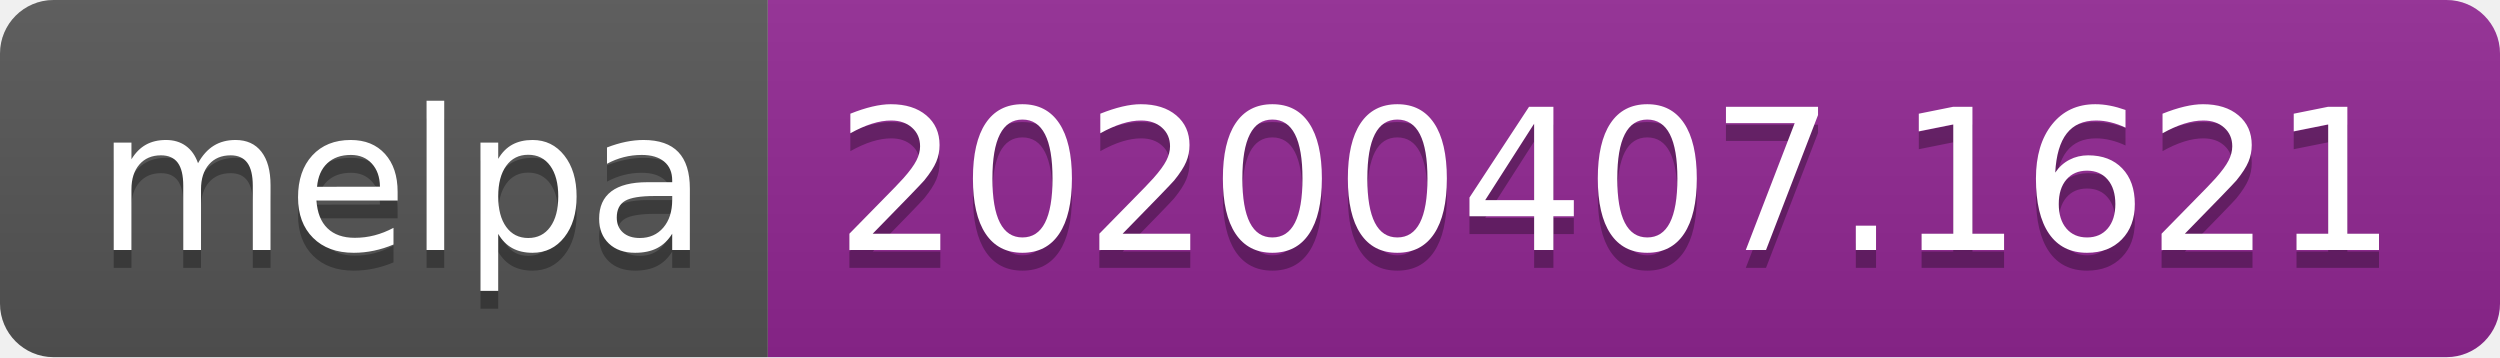
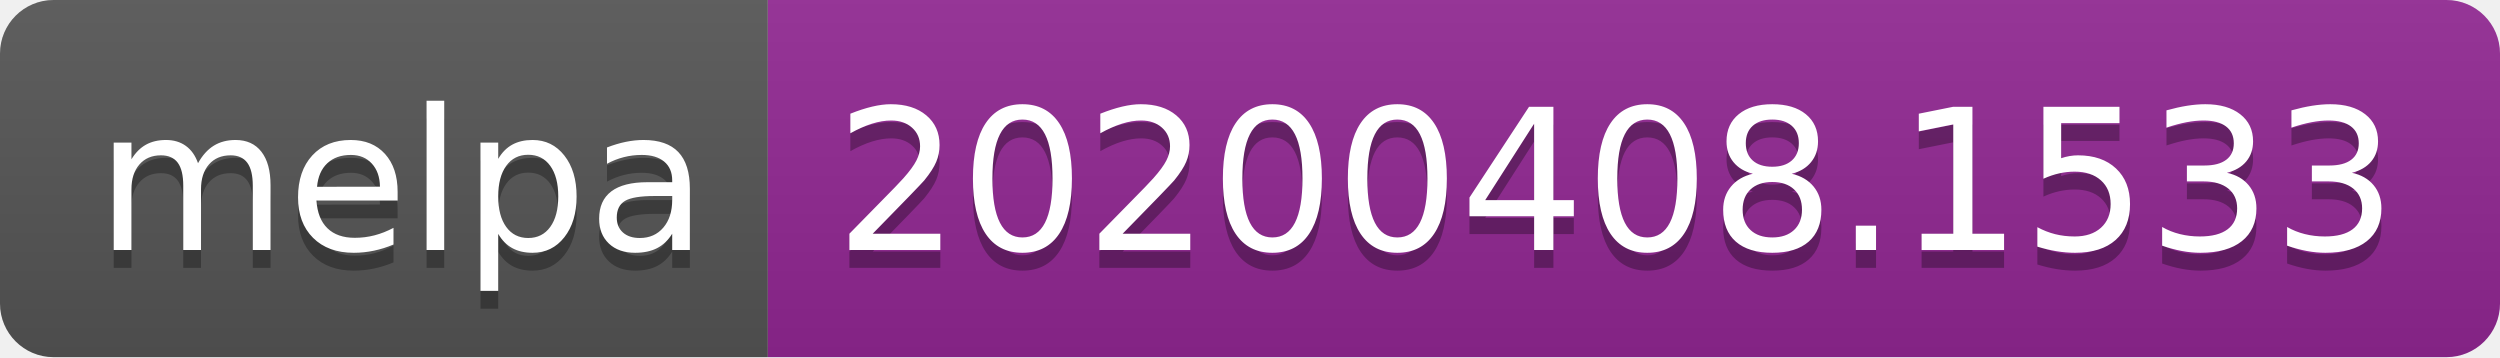
<svg xmlns="http://www.w3.org/2000/svg" width="140" height="20">
  <linearGradient id="b" x2="0" y2="100%">
    <stop offset="0" stop-color="#bbb" stop-opacity=".1" />
    <stop offset="1" stop-opacity=".1" />
  </linearGradient>
  <clipPath id="a">
    <rect width="140" height="20" rx="3" fill="#fff" />
  </clipPath>
  <g clip-path="url(#a)">
    <path fill="#555" d="M0 0h43v20H0z" />
    <path fill="#922793" d="M43 0h97v20H43z" />
    <path fill="url(#b)" d="M0 0h140v20H0z" />
  </g>
  <g fill="#fff" text-anchor="middle" font-family="DejaVu Sans,Verdana,Geneva,sans-serif" font-size="110">
    <text x="225" y="150" fill="#010101" fill-opacity=".3" transform="scale(.1)" textLength="330">melpa</text>
    <text x="225" y="140" transform="scale(.1)" textLength="330">melpa</text>
-     <text x="905" y="150" fill="#010101" fill-opacity=".3" transform="scale(.1)" textLength="870">20200407.1621</text>
-     <text x="905" y="140" transform="scale(.1)" textLength="870">20200407.1621</text>
+     <text x="905" y="150" fill="#010101" fill-opacity=".3" transform="scale(.1)" textLength="870">20200408.1533</text>
+     <text x="905" y="140" transform="scale(.1)" textLength="870">20200408.1533</text>
  </g>
</svg>
